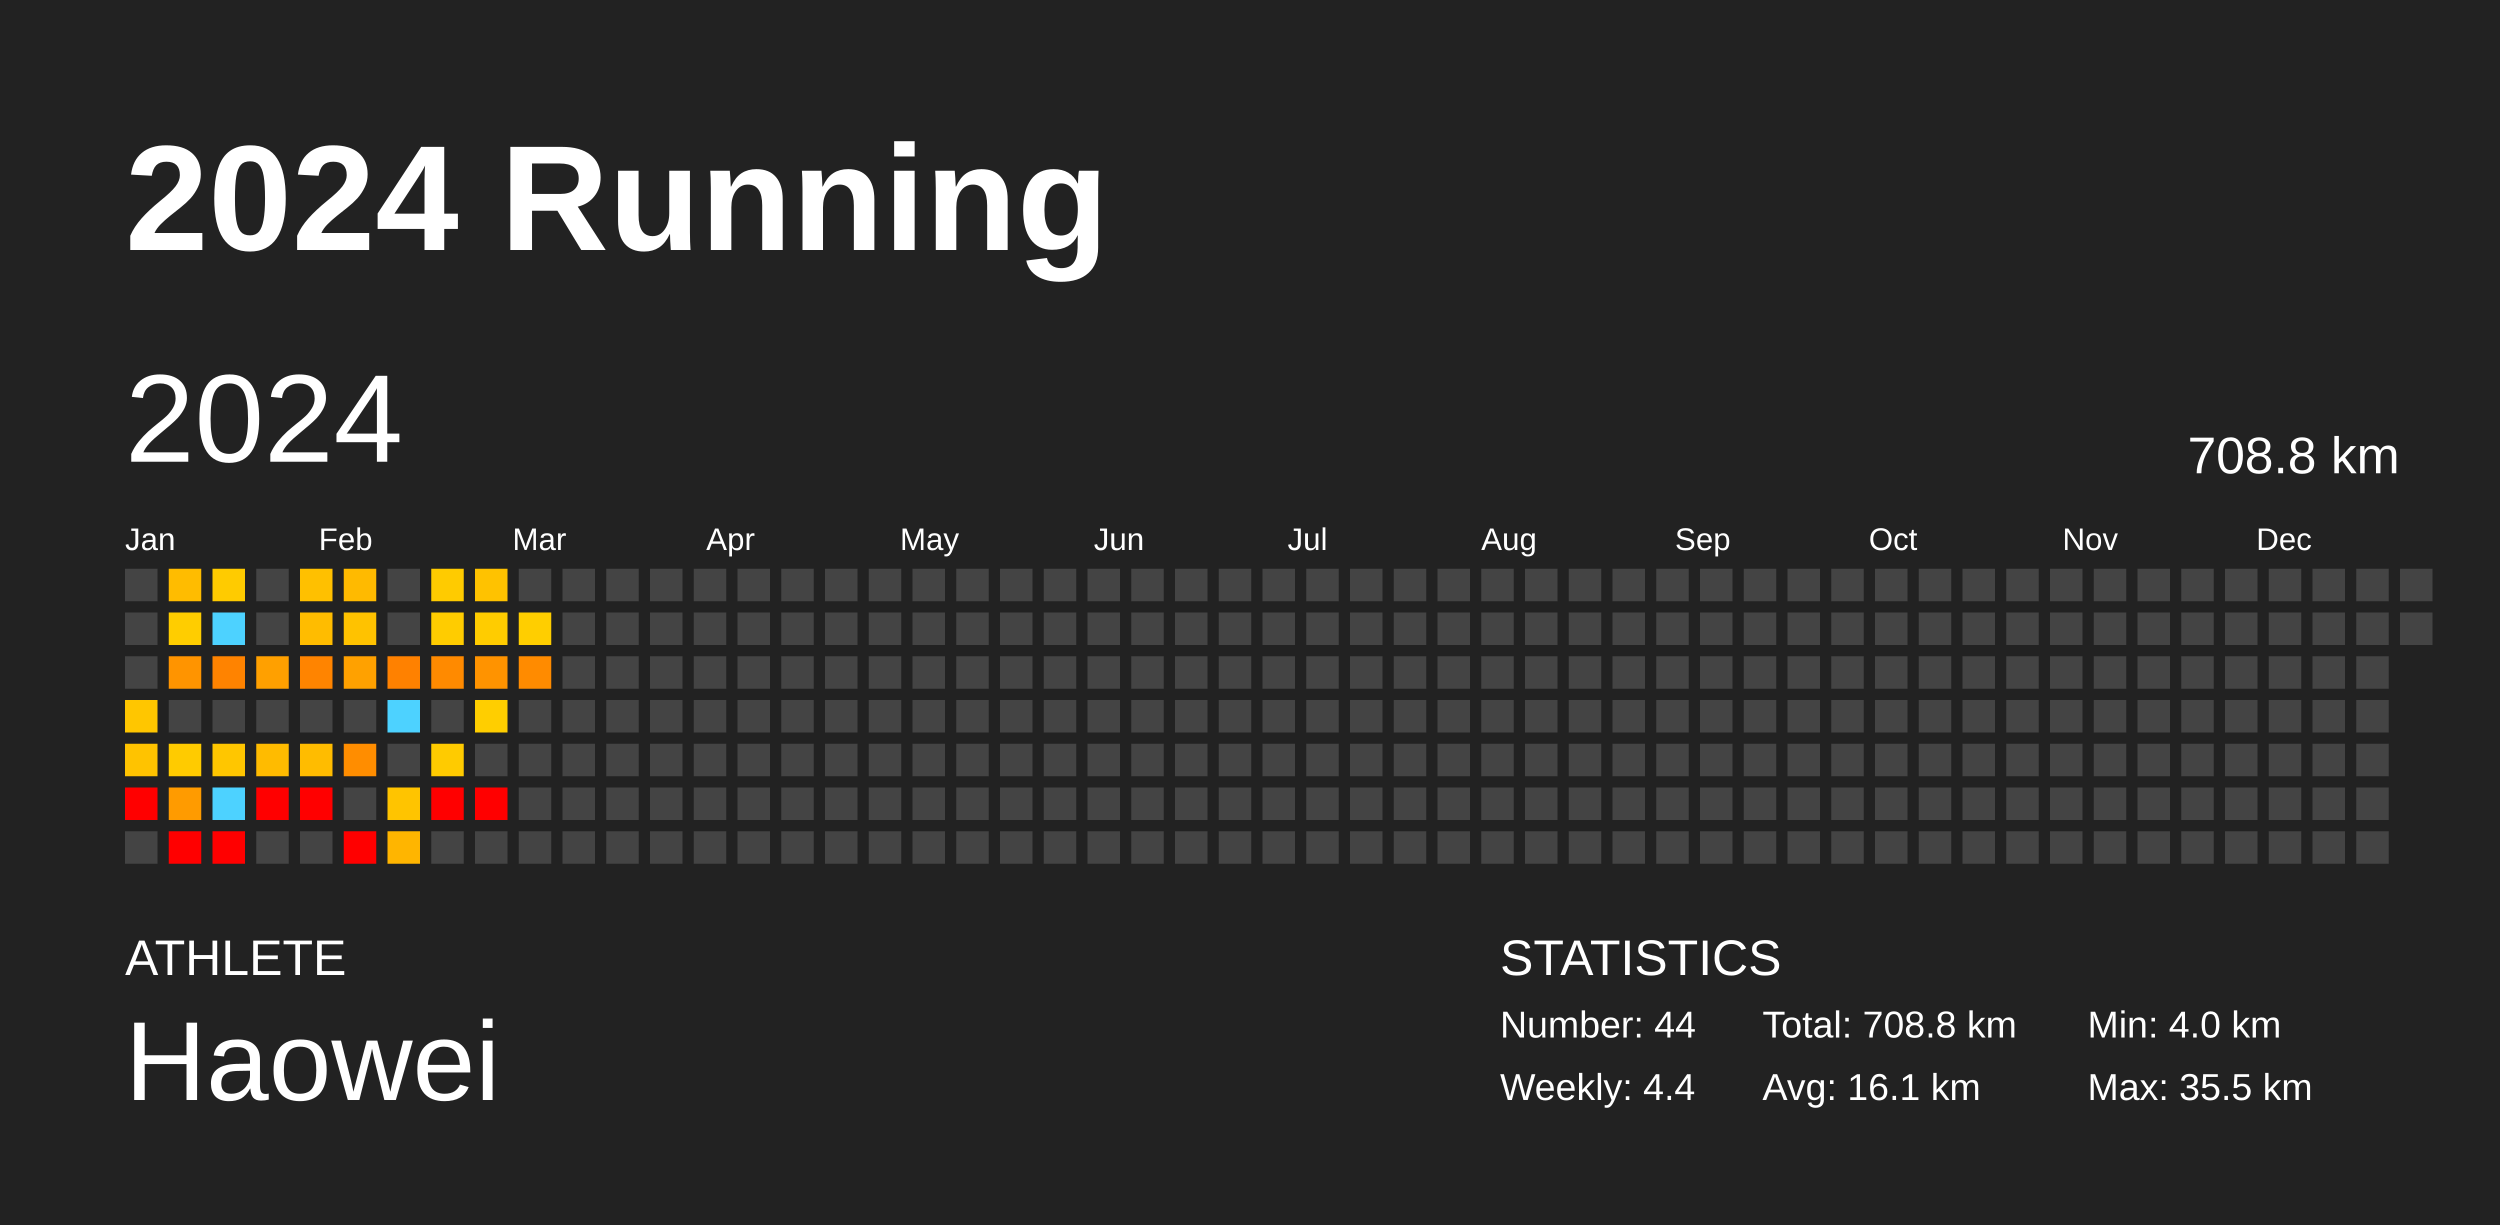
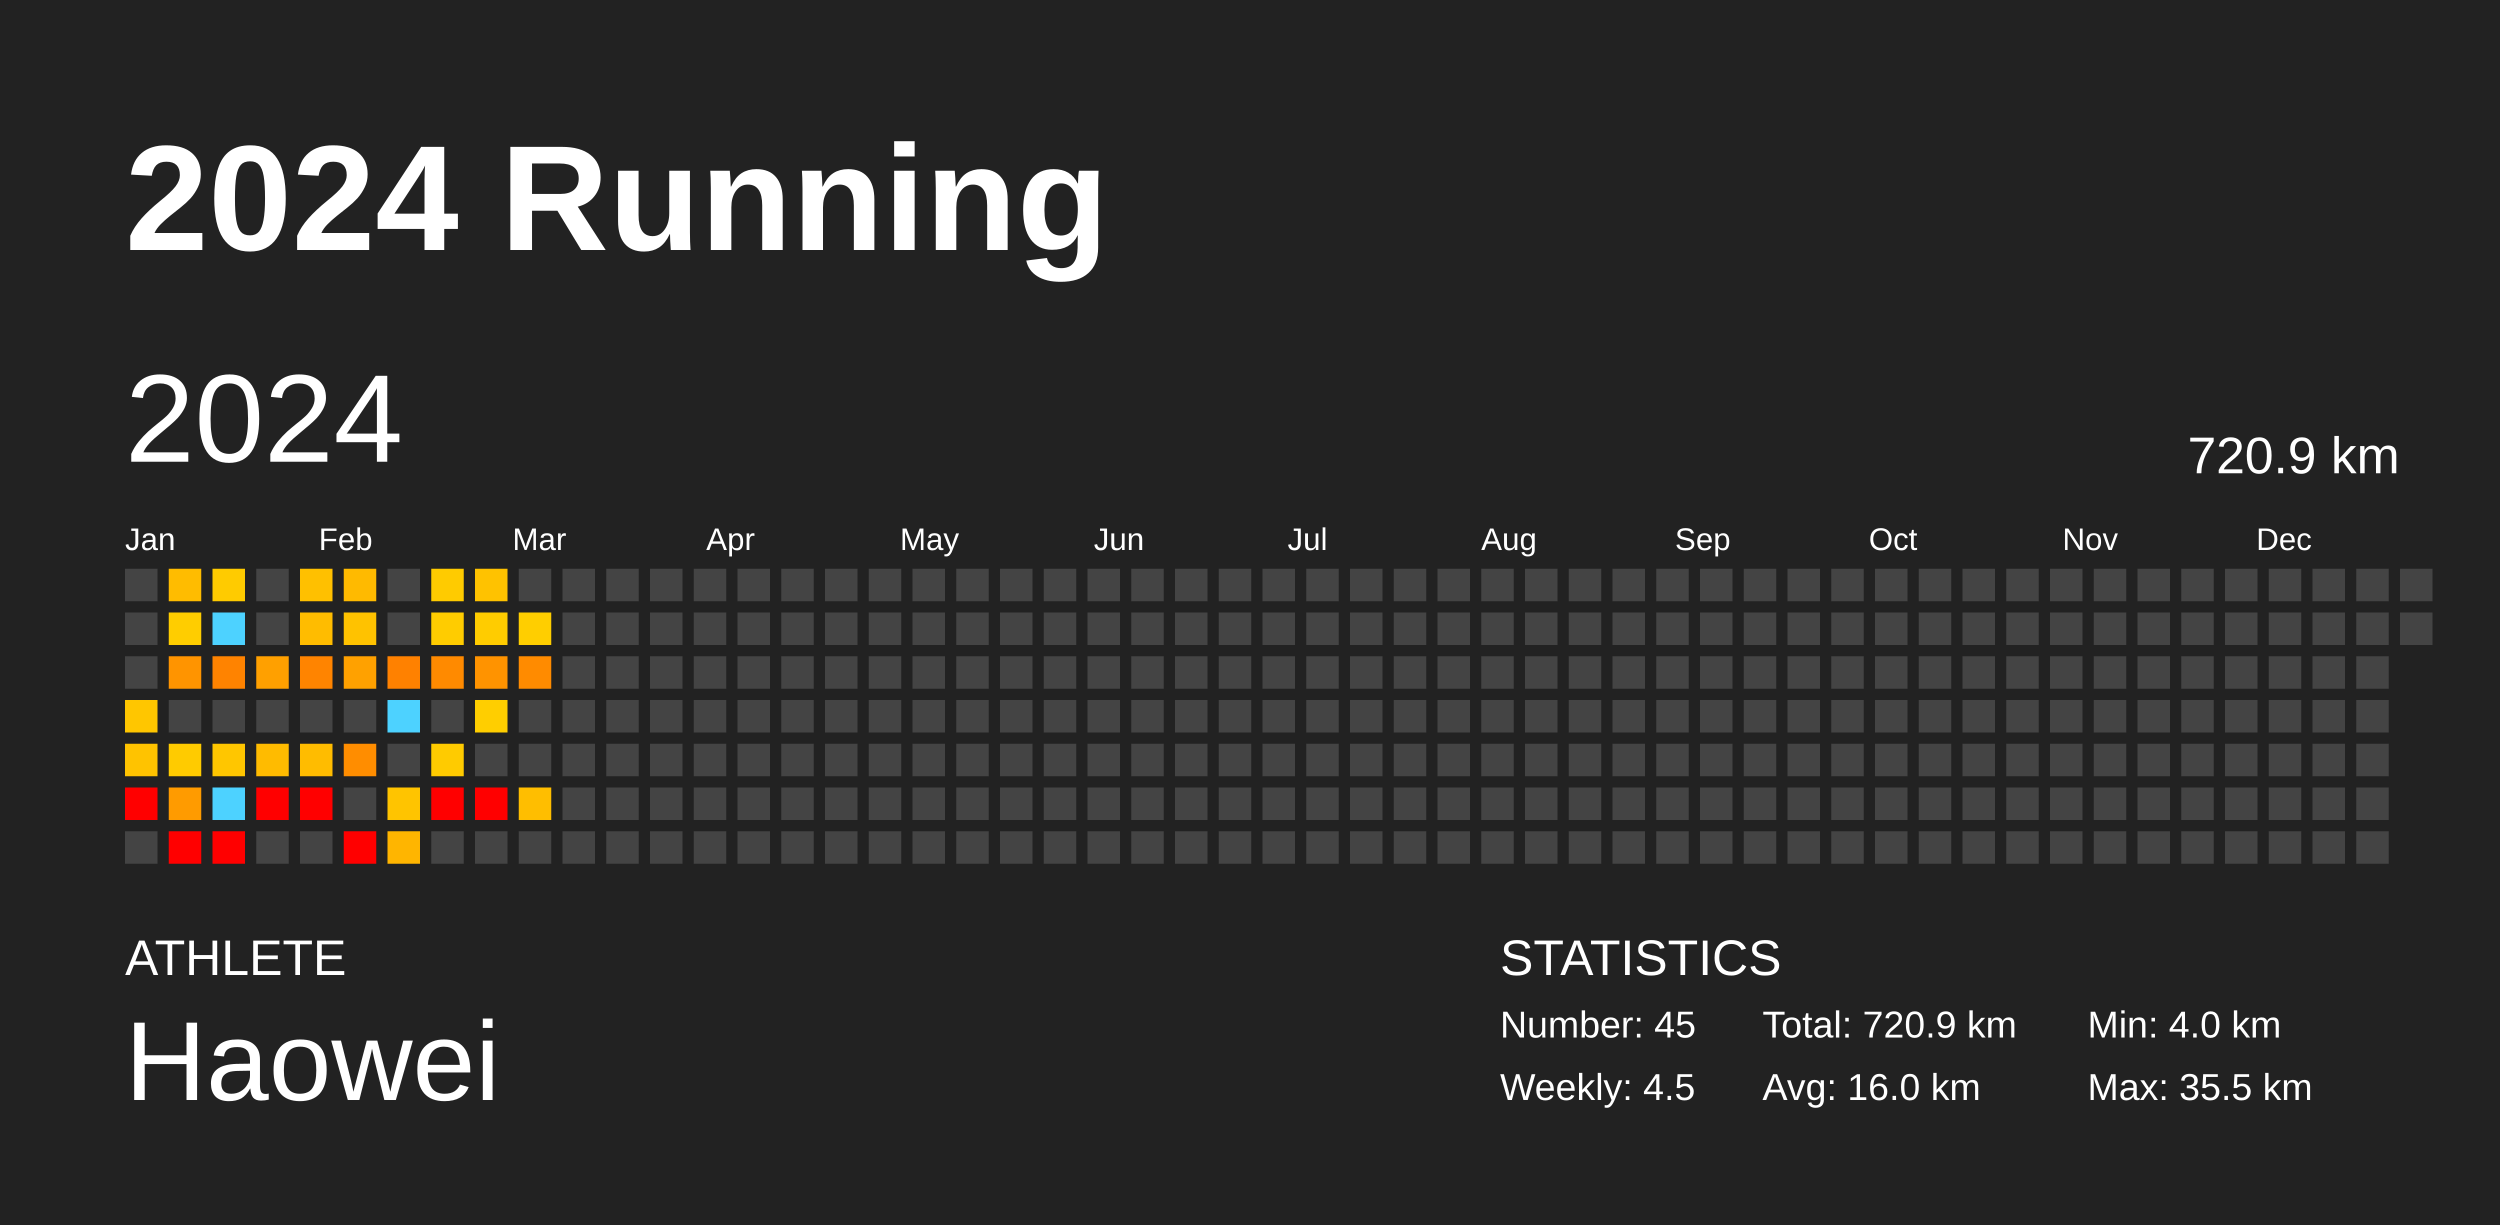
<svg xmlns="http://www.w3.org/2000/svg" baseProfile="full" height="98mm" version="1.1" viewBox="0,0,200,98" width="200mm">
  <defs />
  <rect fill="#222222" height="98" width="200" x="0" y="0" />
  <text fill="#FFFFFF" style="font-size:12px; font-family:Arial; font-weight:bold;" x="10" y="20">2024 Running</text>
  <text fill="#FFFFFF" style="font-size:4px; font-family:Arial" x="10" y="78">ATHLETE</text>
  <text fill="#FFFFFF" style="font-size:9px; font-family:Arial" x="10" y="88">Haowei</text>
  <text fill="#FFFFFF" style="font-size:4px; font-family:Arial" x="120" y="78">STATISTICS</text>
-   <text fill="#FFFFFF" style="font-size:3px; font-family:Arial" x="120" y="83">Number: 44</text>
-   <text fill="#FFFFFF" style="font-size:3px; font-family:Arial" x="120" y="88">Weekly: 4.4</text>
-   <text fill="#FFFFFF" style="font-size:3px; font-family:Arial" x="141" y="83">Total: 708.8 km</text>
-   <text fill="#FFFFFF" style="font-size:3px; font-family:Arial" x="141" y="88">Avg: 16.1 km</text>
+   <text fill="#FFFFFF" style="font-size:3px; font-family:Arial" x="120" y="83">Number: 45</text>
+   <text fill="#FFFFFF" style="font-size:3px; font-family:Arial" x="120" y="88">Weekly: 4.5</text>
+   <text fill="#FFFFFF" style="font-size:3px; font-family:Arial" x="141" y="83">Total: 720.9 km</text>
+   <text fill="#FFFFFF" style="font-size:3px; font-family:Arial" x="141" y="88">Avg: 16.0 km</text>
  <text fill="#FFFFFF" style="font-size:3px; font-family:Arial" x="167" y="83">Min: 4.0 km</text>
  <text fill="#FFFFFF" style="font-size:3px; font-family:Arial" x="167" y="88">Max: 35.5 km</text>
  <text dominant-baseline="hanging" fill="#FFFFFF" style="font-size:10.0px; font-family:Arial;" x="10" y="30">2024</text>
-   <text dominant-baseline="hanging" fill="#FFFFFF" style="font-size:4.125px; font-family:Arial;" x="175" y="35">708.8 km</text>
+   <text dominant-baseline="hanging" fill="#FFFFFF" style="font-size:4.125px; font-family:Arial;" x="175" y="35">720.9 km</text>
  <text fill="#FFFFFF" style="font-size:2.5px; font-family:Arial" x="10.0" y="44">Jan</text>
  <text fill="#FFFFFF" style="font-size:2.5px; font-family:Arial" x="25.5" y="44">Feb</text>
  <text fill="#FFFFFF" style="font-size:2.5px; font-family:Arial" x="41.0" y="44">Mar</text>
  <text fill="#FFFFFF" style="font-size:2.5px; font-family:Arial" x="56.5" y="44">Apr</text>
  <text fill="#FFFFFF" style="font-size:2.5px; font-family:Arial" x="72.0" y="44">May</text>
  <text fill="#FFFFFF" style="font-size:2.5px; font-family:Arial" x="87.5" y="44">Jun</text>
  <text fill="#FFFFFF" style="font-size:2.5px; font-family:Arial" x="103.0" y="44">Jul</text>
  <text fill="#FFFFFF" style="font-size:2.5px; font-family:Arial" x="118.5" y="44">Aug</text>
  <text fill="#FFFFFF" style="font-size:2.5px; font-family:Arial" x="134.0" y="44">Sep</text>
  <text fill="#FFFFFF" style="font-size:2.5px; font-family:Arial" x="149.5" y="44">Oct</text>
  <text fill="#FFFFFF" style="font-size:2.5px; font-family:Arial" x="165.0" y="44">Nov</text>
  <text fill="#FFFFFF" style="font-size:2.5px; font-family:Arial" x="180.5" y="44">Dec</text>
  <rect fill="#444444" height="2.6" width="2.6" x="10.0" y="45.5" />
  <rect fill="#444444" height="2.6" width="2.6" x="10.0" y="49.0" />
  <rect fill="#444444" height="2.6" width="2.6" x="10.0" y="52.5" />
  <rect fill="#ffc600" height="2.6" width="2.6" x="10.0" y="56.0" />
  <rect fill="#ffc300" height="2.6" width="2.6" x="10.0" y="59.5" />
  <rect fill="red" height="2.6" width="2.6" x="10.0" y="63.0" />
  <rect fill="#444444" height="2.6" width="2.6" x="10.0" y="66.5" />
  <rect fill="#ffbc00" height="2.6" width="2.6" x="13.5" y="45.5" />
  <rect fill="#ffcd00" height="2.6" width="2.6" x="13.5" y="49.0" />
  <rect fill="#ff9400" height="2.6" width="2.6" x="13.5" y="52.5" />
  <rect fill="#444444" height="2.6" width="2.6" x="13.5" y="56.0" />
  <rect fill="#ffcb00" height="2.6" width="2.6" x="13.5" y="59.5" />
  <rect fill="#ff9b00" height="2.6" width="2.6" x="13.5" y="63.0" />
  <rect fill="red" height="2.6" width="2.6" x="13.5" y="66.5" />
  <rect fill="#ffcb00" height="2.6" width="2.6" x="17.0" y="45.5" />
  <rect fill="#4dd2ff" height="2.6" width="2.6" x="17.0" y="49.0" />
  <rect fill="#ff8300" height="2.6" width="2.6" x="17.0" y="52.5" />
  <rect fill="#444444" height="2.6" width="2.6" x="17.0" y="56.0" />
  <rect fill="#ffc600" height="2.6" width="2.6" x="17.0" y="59.5" />
  <rect fill="#4dd2ff" height="2.6" width="2.6" x="17.0" y="63.0" />
  <rect fill="red" height="2.6" width="2.6" x="17.0" y="66.5" />
  <rect fill="#444444" height="2.6" width="2.6" x="20.5" y="45.5" />
  <rect fill="#444444" height="2.6" width="2.6" x="20.5" y="49.0" />
  <rect fill="#ffa000" height="2.6" width="2.6" x="20.5" y="52.5" />
  <rect fill="#444444" height="2.6" width="2.6" x="20.5" y="56.0" />
  <rect fill="#ffbb00" height="2.6" width="2.6" x="20.5" y="59.5" />
  <rect fill="red" height="2.6" width="2.6" x="20.5" y="63.0" />
  <rect fill="#444444" height="2.6" width="2.6" x="20.5" y="66.5" />
  <rect fill="#ffc000" height="2.6" width="2.6" x="24.0" y="45.5" />
  <rect fill="#ffbc00" height="2.6" width="2.6" x="24.0" y="49.0" />
  <rect fill="#ff8400" height="2.6" width="2.6" x="24.0" y="52.5" />
  <rect fill="#444444" height="2.6" width="2.6" x="24.0" y="56.0" />
  <rect fill="#ffbc00" height="2.6" width="2.6" x="24.0" y="59.5" />
  <rect fill="red" height="2.6" width="2.6" x="24.0" y="63.0" />
  <rect fill="#444444" height="2.6" width="2.6" x="24.0" y="66.5" />
  <rect fill="#ffba00" height="2.6" width="2.6" x="27.5" y="45.5" />
  <rect fill="#ffc200" height="2.6" width="2.6" x="27.5" y="49.0" />
  <rect fill="#ffa100" height="2.6" width="2.6" x="27.5" y="52.5" />
  <rect fill="#444444" height="2.6" width="2.6" x="27.5" y="56.0" />
  <rect fill="#ff8d00" height="2.6" width="2.6" x="27.5" y="59.5" />
  <rect fill="#444444" height="2.6" width="2.6" x="27.5" y="63.0" />
  <rect fill="red" height="2.6" width="2.6" x="27.5" y="66.5" />
  <rect fill="#444444" height="2.6" width="2.6" x="31.0" y="45.5" />
  <rect fill="#444444" height="2.6" width="2.6" x="31.0" y="49.0" />
  <rect fill="#ff8100" height="2.6" width="2.6" x="31.0" y="52.5" />
  <rect fill="#4dd2ff" height="2.6" width="2.6" x="31.0" y="56.0" />
  <rect fill="#444444" height="2.6" width="2.6" x="31.0" y="59.5" />
  <rect fill="#ffc400" height="2.6" width="2.6" x="31.0" y="63.0" />
  <rect fill="#ffb500" height="2.6" width="2.6" x="31.0" y="66.5" />
  <rect fill="#ffcb00" height="2.6" width="2.6" x="34.5" y="45.5" />
  <rect fill="#ffcc00" height="2.6" width="2.6" x="34.5" y="49.0" />
  <rect fill="#ff8a00" height="2.6" width="2.6" x="34.5" y="52.5" />
  <rect fill="#444444" height="2.6" width="2.6" x="34.5" y="56.0" />
  <rect fill="#ffcb00" height="2.6" width="2.6" x="34.5" y="59.5" />
  <rect fill="red" height="2.6" width="2.6" x="34.5" y="63.0" />
  <rect fill="#444444" height="2.6" width="2.6" x="34.5" y="66.5" />
  <rect fill="#ffc200" height="2.6" width="2.6" x="38.0" y="45.5" />
  <rect fill="#ffcc00" height="2.6" width="2.6" x="38.0" y="49.0" />
  <rect fill="#ff9300" height="2.6" width="2.6" x="38.0" y="52.5" />
  <rect fill="#ffce00" height="2.6" width="2.6" x="38.0" y="56.0" />
  <rect fill="#444444" height="2.6" width="2.6" x="38.0" y="59.5" />
  <rect fill="red" height="2.6" width="2.6" x="38.0" y="63.0" />
  <rect fill="#444444" height="2.6" width="2.6" x="38.0" y="66.5" />
  <rect fill="#444444" height="2.6" width="2.6" x="41.5" y="45.5" />
  <rect fill="#ffce00" height="2.6" width="2.6" x="41.5" y="49.0" />
  <rect fill="#ff8b00" height="2.6" width="2.6" x="41.5" y="52.5" />
  <rect fill="#444444" height="2.6" width="2.6" x="41.5" y="56.0" />
  <rect fill="#444444" height="2.6" width="2.6" x="41.5" y="59.5" />
-   <rect fill="#444444" height="2.6" width="2.6" x="41.5" y="63.0" />
+   <rect fill="#ffbe00" height="2.6" width="2.6" x="41.5" y="63.0" />
  <rect fill="#444444" height="2.6" width="2.6" x="41.5" y="66.5" />
  <rect fill="#444444" height="2.6" width="2.6" x="45.0" y="45.5" />
  <rect fill="#444444" height="2.6" width="2.6" x="45.0" y="49.0" />
  <rect fill="#444444" height="2.6" width="2.6" x="45.0" y="52.5" />
  <rect fill="#444444" height="2.6" width="2.6" x="45.0" y="56.0" />
  <rect fill="#444444" height="2.6" width="2.6" x="45.0" y="59.5" />
  <rect fill="#444444" height="2.6" width="2.6" x="45.0" y="63.0" />
  <rect fill="#444444" height="2.6" width="2.6" x="45.0" y="66.5" />
  <rect fill="#444444" height="2.6" width="2.6" x="48.5" y="45.5" />
  <rect fill="#444444" height="2.6" width="2.6" x="48.5" y="49.0" />
  <rect fill="#444444" height="2.6" width="2.6" x="48.5" y="52.5" />
  <rect fill="#444444" height="2.6" width="2.6" x="48.5" y="56.0" />
  <rect fill="#444444" height="2.6" width="2.6" x="48.5" y="59.5" />
  <rect fill="#444444" height="2.6" width="2.6" x="48.5" y="63.0" />
  <rect fill="#444444" height="2.6" width="2.6" x="48.5" y="66.5" />
  <rect fill="#444444" height="2.6" width="2.6" x="52.0" y="45.5" />
  <rect fill="#444444" height="2.6" width="2.6" x="52.0" y="49.0" />
  <rect fill="#444444" height="2.6" width="2.6" x="52.0" y="52.5" />
  <rect fill="#444444" height="2.6" width="2.6" x="52.0" y="56.0" />
  <rect fill="#444444" height="2.6" width="2.6" x="52.0" y="59.5" />
  <rect fill="#444444" height="2.6" width="2.6" x="52.0" y="63.0" />
  <rect fill="#444444" height="2.6" width="2.6" x="52.0" y="66.5" />
  <rect fill="#444444" height="2.6" width="2.6" x="55.5" y="45.5" />
  <rect fill="#444444" height="2.6" width="2.6" x="55.5" y="49.0" />
  <rect fill="#444444" height="2.6" width="2.6" x="55.5" y="52.5" />
  <rect fill="#444444" height="2.6" width="2.6" x="55.5" y="56.0" />
  <rect fill="#444444" height="2.6" width="2.6" x="55.5" y="59.5" />
  <rect fill="#444444" height="2.6" width="2.6" x="55.5" y="63.0" />
  <rect fill="#444444" height="2.6" width="2.6" x="55.5" y="66.5" />
  <rect fill="#444444" height="2.6" width="2.6" x="59.0" y="45.5" />
  <rect fill="#444444" height="2.6" width="2.6" x="59.0" y="49.0" />
  <rect fill="#444444" height="2.6" width="2.6" x="59.0" y="52.5" />
  <rect fill="#444444" height="2.6" width="2.6" x="59.0" y="56.0" />
  <rect fill="#444444" height="2.6" width="2.6" x="59.0" y="59.5" />
  <rect fill="#444444" height="2.6" width="2.6" x="59.0" y="63.0" />
  <rect fill="#444444" height="2.6" width="2.6" x="59.0" y="66.5" />
  <rect fill="#444444" height="2.6" width="2.6" x="62.5" y="45.5" />
  <rect fill="#444444" height="2.6" width="2.6" x="62.5" y="49.0" />
  <rect fill="#444444" height="2.6" width="2.6" x="62.5" y="52.5" />
  <rect fill="#444444" height="2.6" width="2.6" x="62.5" y="56.0" />
  <rect fill="#444444" height="2.6" width="2.6" x="62.5" y="59.5" />
  <rect fill="#444444" height="2.6" width="2.6" x="62.5" y="63.0" />
  <rect fill="#444444" height="2.6" width="2.6" x="62.5" y="66.5" />
  <rect fill="#444444" height="2.6" width="2.6" x="66.0" y="45.5" />
  <rect fill="#444444" height="2.6" width="2.6" x="66.0" y="49.0" />
  <rect fill="#444444" height="2.6" width="2.6" x="66.0" y="52.5" />
  <rect fill="#444444" height="2.6" width="2.6" x="66.0" y="56.0" />
  <rect fill="#444444" height="2.6" width="2.6" x="66.0" y="59.5" />
  <rect fill="#444444" height="2.6" width="2.6" x="66.0" y="63.0" />
  <rect fill="#444444" height="2.6" width="2.6" x="66.0" y="66.5" />
  <rect fill="#444444" height="2.6" width="2.6" x="69.5" y="45.5" />
  <rect fill="#444444" height="2.6" width="2.6" x="69.5" y="49.0" />
  <rect fill="#444444" height="2.6" width="2.6" x="69.5" y="52.5" />
  <rect fill="#444444" height="2.6" width="2.6" x="69.5" y="56.0" />
  <rect fill="#444444" height="2.6" width="2.6" x="69.5" y="59.5" />
  <rect fill="#444444" height="2.6" width="2.6" x="69.5" y="63.0" />
  <rect fill="#444444" height="2.6" width="2.6" x="69.5" y="66.5" />
  <rect fill="#444444" height="2.6" width="2.6" x="73.0" y="45.5" />
  <rect fill="#444444" height="2.6" width="2.6" x="73.0" y="49.0" />
  <rect fill="#444444" height="2.6" width="2.6" x="73.0" y="52.5" />
  <rect fill="#444444" height="2.6" width="2.6" x="73.0" y="56.0" />
  <rect fill="#444444" height="2.6" width="2.6" x="73.0" y="59.5" />
  <rect fill="#444444" height="2.6" width="2.6" x="73.0" y="63.0" />
  <rect fill="#444444" height="2.6" width="2.6" x="73.0" y="66.5" />
  <rect fill="#444444" height="2.6" width="2.6" x="76.5" y="45.5" />
  <rect fill="#444444" height="2.6" width="2.6" x="76.5" y="49.0" />
  <rect fill="#444444" height="2.6" width="2.6" x="76.5" y="52.5" />
  <rect fill="#444444" height="2.6" width="2.6" x="76.5" y="56.0" />
  <rect fill="#444444" height="2.6" width="2.6" x="76.5" y="59.5" />
  <rect fill="#444444" height="2.6" width="2.6" x="76.5" y="63.0" />
  <rect fill="#444444" height="2.6" width="2.6" x="76.5" y="66.5" />
  <rect fill="#444444" height="2.6" width="2.6" x="80.0" y="45.5" />
  <rect fill="#444444" height="2.6" width="2.6" x="80.0" y="49.0" />
  <rect fill="#444444" height="2.6" width="2.6" x="80.0" y="52.5" />
  <rect fill="#444444" height="2.6" width="2.6" x="80.0" y="56.0" />
  <rect fill="#444444" height="2.6" width="2.6" x="80.0" y="59.5" />
  <rect fill="#444444" height="2.6" width="2.6" x="80.0" y="63.0" />
  <rect fill="#444444" height="2.6" width="2.6" x="80.0" y="66.5" />
  <rect fill="#444444" height="2.6" width="2.6" x="83.5" y="45.5" />
  <rect fill="#444444" height="2.6" width="2.6" x="83.5" y="49.0" />
  <rect fill="#444444" height="2.6" width="2.6" x="83.5" y="52.5" />
  <rect fill="#444444" height="2.6" width="2.6" x="83.5" y="56.0" />
  <rect fill="#444444" height="2.6" width="2.6" x="83.5" y="59.5" />
  <rect fill="#444444" height="2.6" width="2.6" x="83.5" y="63.0" />
  <rect fill="#444444" height="2.6" width="2.6" x="83.5" y="66.5" />
  <rect fill="#444444" height="2.6" width="2.6" x="87.0" y="45.5" />
  <rect fill="#444444" height="2.6" width="2.6" x="87.0" y="49.0" />
  <rect fill="#444444" height="2.6" width="2.6" x="87.0" y="52.5" />
  <rect fill="#444444" height="2.6" width="2.6" x="87.0" y="56.0" />
  <rect fill="#444444" height="2.6" width="2.6" x="87.0" y="59.5" />
  <rect fill="#444444" height="2.6" width="2.6" x="87.0" y="63.0" />
  <rect fill="#444444" height="2.6" width="2.6" x="87.0" y="66.5" />
  <rect fill="#444444" height="2.6" width="2.6" x="90.5" y="45.5" />
  <rect fill="#444444" height="2.6" width="2.6" x="90.5" y="49.0" />
  <rect fill="#444444" height="2.6" width="2.6" x="90.5" y="52.5" />
  <rect fill="#444444" height="2.6" width="2.6" x="90.5" y="56.0" />
  <rect fill="#444444" height="2.6" width="2.6" x="90.5" y="59.5" />
  <rect fill="#444444" height="2.6" width="2.6" x="90.5" y="63.0" />
  <rect fill="#444444" height="2.6" width="2.6" x="90.5" y="66.5" />
  <rect fill="#444444" height="2.6" width="2.6" x="94.0" y="45.5" />
  <rect fill="#444444" height="2.6" width="2.6" x="94.0" y="49.0" />
  <rect fill="#444444" height="2.6" width="2.6" x="94.0" y="52.5" />
  <rect fill="#444444" height="2.6" width="2.6" x="94.0" y="56.0" />
  <rect fill="#444444" height="2.6" width="2.6" x="94.0" y="59.5" />
  <rect fill="#444444" height="2.6" width="2.6" x="94.0" y="63.0" />
  <rect fill="#444444" height="2.6" width="2.6" x="94.0" y="66.5" />
  <rect fill="#444444" height="2.6" width="2.6" x="97.5" y="45.5" />
  <rect fill="#444444" height="2.6" width="2.6" x="97.5" y="49.0" />
  <rect fill="#444444" height="2.6" width="2.6" x="97.5" y="52.5" />
  <rect fill="#444444" height="2.6" width="2.6" x="97.5" y="56.0" />
  <rect fill="#444444" height="2.6" width="2.6" x="97.5" y="59.5" />
  <rect fill="#444444" height="2.6" width="2.6" x="97.5" y="63.0" />
  <rect fill="#444444" height="2.6" width="2.6" x="97.5" y="66.5" />
  <rect fill="#444444" height="2.6" width="2.6" x="101.0" y="45.5" />
  <rect fill="#444444" height="2.6" width="2.6" x="101.0" y="49.0" />
  <rect fill="#444444" height="2.6" width="2.6" x="101.0" y="52.5" />
  <rect fill="#444444" height="2.6" width="2.6" x="101.0" y="56.0" />
  <rect fill="#444444" height="2.6" width="2.6" x="101.0" y="59.5" />
  <rect fill="#444444" height="2.6" width="2.6" x="101.0" y="63.0" />
  <rect fill="#444444" height="2.6" width="2.6" x="101.0" y="66.5" />
  <rect fill="#444444" height="2.6" width="2.6" x="104.5" y="45.5" />
  <rect fill="#444444" height="2.6" width="2.6" x="104.5" y="49.0" />
  <rect fill="#444444" height="2.6" width="2.6" x="104.5" y="52.5" />
  <rect fill="#444444" height="2.6" width="2.6" x="104.5" y="56.0" />
  <rect fill="#444444" height="2.6" width="2.6" x="104.5" y="59.5" />
  <rect fill="#444444" height="2.6" width="2.6" x="104.5" y="63.0" />
  <rect fill="#444444" height="2.6" width="2.6" x="104.5" y="66.5" />
  <rect fill="#444444" height="2.6" width="2.6" x="108.0" y="45.5" />
  <rect fill="#444444" height="2.6" width="2.6" x="108.0" y="49.0" />
  <rect fill="#444444" height="2.6" width="2.6" x="108.0" y="52.5" />
  <rect fill="#444444" height="2.6" width="2.6" x="108.0" y="56.0" />
  <rect fill="#444444" height="2.6" width="2.6" x="108.0" y="59.5" />
  <rect fill="#444444" height="2.6" width="2.6" x="108.0" y="63.0" />
  <rect fill="#444444" height="2.6" width="2.6" x="108.0" y="66.5" />
  <rect fill="#444444" height="2.6" width="2.6" x="111.5" y="45.5" />
  <rect fill="#444444" height="2.6" width="2.6" x="111.5" y="49.0" />
  <rect fill="#444444" height="2.6" width="2.6" x="111.5" y="52.5" />
  <rect fill="#444444" height="2.6" width="2.6" x="111.5" y="56.0" />
  <rect fill="#444444" height="2.6" width="2.6" x="111.5" y="59.5" />
  <rect fill="#444444" height="2.6" width="2.6" x="111.5" y="63.0" />
  <rect fill="#444444" height="2.6" width="2.6" x="111.5" y="66.5" />
  <rect fill="#444444" height="2.6" width="2.6" x="115.0" y="45.5" />
  <rect fill="#444444" height="2.6" width="2.6" x="115.0" y="49.0" />
  <rect fill="#444444" height="2.6" width="2.6" x="115.0" y="52.5" />
  <rect fill="#444444" height="2.6" width="2.6" x="115.0" y="56.0" />
  <rect fill="#444444" height="2.6" width="2.6" x="115.0" y="59.5" />
  <rect fill="#444444" height="2.6" width="2.6" x="115.0" y="63.0" />
  <rect fill="#444444" height="2.6" width="2.6" x="115.0" y="66.5" />
  <rect fill="#444444" height="2.6" width="2.6" x="118.5" y="45.5" />
  <rect fill="#444444" height="2.6" width="2.6" x="118.5" y="49.0" />
  <rect fill="#444444" height="2.6" width="2.6" x="118.5" y="52.5" />
  <rect fill="#444444" height="2.6" width="2.6" x="118.5" y="56.0" />
  <rect fill="#444444" height="2.6" width="2.6" x="118.5" y="59.5" />
  <rect fill="#444444" height="2.6" width="2.6" x="118.5" y="63.0" />
  <rect fill="#444444" height="2.6" width="2.6" x="118.5" y="66.5" />
  <rect fill="#444444" height="2.6" width="2.6" x="122.0" y="45.5" />
  <rect fill="#444444" height="2.6" width="2.6" x="122.0" y="49.0" />
  <rect fill="#444444" height="2.6" width="2.6" x="122.0" y="52.5" />
  <rect fill="#444444" height="2.6" width="2.6" x="122.0" y="56.0" />
  <rect fill="#444444" height="2.6" width="2.6" x="122.0" y="59.5" />
  <rect fill="#444444" height="2.6" width="2.6" x="122.0" y="63.0" />
  <rect fill="#444444" height="2.6" width="2.6" x="122.0" y="66.5" />
  <rect fill="#444444" height="2.6" width="2.6" x="125.5" y="45.5" />
  <rect fill="#444444" height="2.6" width="2.6" x="125.5" y="49.0" />
  <rect fill="#444444" height="2.6" width="2.6" x="125.5" y="52.5" />
  <rect fill="#444444" height="2.6" width="2.6" x="125.5" y="56.0" />
  <rect fill="#444444" height="2.6" width="2.6" x="125.5" y="59.5" />
  <rect fill="#444444" height="2.6" width="2.6" x="125.5" y="63.0" />
  <rect fill="#444444" height="2.6" width="2.6" x="125.5" y="66.5" />
  <rect fill="#444444" height="2.6" width="2.6" x="129.0" y="45.5" />
  <rect fill="#444444" height="2.6" width="2.6" x="129.0" y="49.0" />
  <rect fill="#444444" height="2.6" width="2.6" x="129.0" y="52.5" />
  <rect fill="#444444" height="2.6" width="2.6" x="129.0" y="56.0" />
  <rect fill="#444444" height="2.6" width="2.6" x="129.0" y="59.5" />
  <rect fill="#444444" height="2.6" width="2.6" x="129.0" y="63.0" />
  <rect fill="#444444" height="2.6" width="2.6" x="129.0" y="66.5" />
  <rect fill="#444444" height="2.6" width="2.6" x="132.5" y="45.5" />
  <rect fill="#444444" height="2.6" width="2.6" x="132.5" y="49.0" />
  <rect fill="#444444" height="2.6" width="2.6" x="132.5" y="52.5" />
  <rect fill="#444444" height="2.6" width="2.6" x="132.5" y="56.0" />
  <rect fill="#444444" height="2.6" width="2.6" x="132.5" y="59.5" />
  <rect fill="#444444" height="2.6" width="2.6" x="132.5" y="63.0" />
  <rect fill="#444444" height="2.6" width="2.6" x="132.5" y="66.5" />
  <rect fill="#444444" height="2.6" width="2.6" x="136.0" y="45.5" />
  <rect fill="#444444" height="2.6" width="2.6" x="136.0" y="49.0" />
  <rect fill="#444444" height="2.6" width="2.6" x="136.0" y="52.5" />
  <rect fill="#444444" height="2.6" width="2.6" x="136.0" y="56.0" />
  <rect fill="#444444" height="2.6" width="2.6" x="136.0" y="59.5" />
  <rect fill="#444444" height="2.6" width="2.6" x="136.0" y="63.0" />
  <rect fill="#444444" height="2.6" width="2.6" x="136.0" y="66.5" />
  <rect fill="#444444" height="2.6" width="2.6" x="139.5" y="45.5" />
  <rect fill="#444444" height="2.6" width="2.6" x="139.5" y="49.0" />
  <rect fill="#444444" height="2.6" width="2.6" x="139.5" y="52.5" />
  <rect fill="#444444" height="2.6" width="2.6" x="139.5" y="56.0" />
  <rect fill="#444444" height="2.6" width="2.6" x="139.5" y="59.5" />
  <rect fill="#444444" height="2.6" width="2.6" x="139.5" y="63.0" />
  <rect fill="#444444" height="2.6" width="2.6" x="139.5" y="66.5" />
  <rect fill="#444444" height="2.6" width="2.6" x="143.0" y="45.5" />
  <rect fill="#444444" height="2.6" width="2.6" x="143.0" y="49.0" />
  <rect fill="#444444" height="2.6" width="2.6" x="143.0" y="52.5" />
  <rect fill="#444444" height="2.6" width="2.6" x="143.0" y="56.0" />
  <rect fill="#444444" height="2.6" width="2.6" x="143.0" y="59.5" />
  <rect fill="#444444" height="2.6" width="2.6" x="143.0" y="63.0" />
  <rect fill="#444444" height="2.6" width="2.6" x="143.0" y="66.5" />
  <rect fill="#444444" height="2.6" width="2.6" x="146.5" y="45.5" />
  <rect fill="#444444" height="2.6" width="2.6" x="146.5" y="49.0" />
  <rect fill="#444444" height="2.6" width="2.6" x="146.5" y="52.5" />
  <rect fill="#444444" height="2.6" width="2.6" x="146.5" y="56.0" />
  <rect fill="#444444" height="2.6" width="2.6" x="146.5" y="59.5" />
  <rect fill="#444444" height="2.6" width="2.6" x="146.5" y="63.0" />
  <rect fill="#444444" height="2.6" width="2.6" x="146.5" y="66.5" />
  <rect fill="#444444" height="2.6" width="2.6" x="150.0" y="45.5" />
  <rect fill="#444444" height="2.6" width="2.6" x="150.0" y="49.0" />
  <rect fill="#444444" height="2.6" width="2.6" x="150.0" y="52.5" />
  <rect fill="#444444" height="2.6" width="2.6" x="150.0" y="56.0" />
  <rect fill="#444444" height="2.6" width="2.6" x="150.0" y="59.5" />
  <rect fill="#444444" height="2.6" width="2.6" x="150.0" y="63.0" />
  <rect fill="#444444" height="2.6" width="2.6" x="150.0" y="66.5" />
  <rect fill="#444444" height="2.6" width="2.6" x="153.5" y="45.5" />
  <rect fill="#444444" height="2.6" width="2.6" x="153.5" y="49.0" />
  <rect fill="#444444" height="2.6" width="2.6" x="153.5" y="52.5" />
  <rect fill="#444444" height="2.6" width="2.6" x="153.5" y="56.0" />
  <rect fill="#444444" height="2.6" width="2.6" x="153.5" y="59.5" />
  <rect fill="#444444" height="2.6" width="2.6" x="153.5" y="63.0" />
  <rect fill="#444444" height="2.6" width="2.6" x="153.5" y="66.5" />
  <rect fill="#444444" height="2.6" width="2.6" x="157.0" y="45.5" />
  <rect fill="#444444" height="2.6" width="2.6" x="157.0" y="49.0" />
  <rect fill="#444444" height="2.6" width="2.6" x="157.0" y="52.5" />
  <rect fill="#444444" height="2.6" width="2.6" x="157.0" y="56.0" />
  <rect fill="#444444" height="2.6" width="2.6" x="157.0" y="59.5" />
  <rect fill="#444444" height="2.6" width="2.6" x="157.0" y="63.0" />
  <rect fill="#444444" height="2.6" width="2.6" x="157.0" y="66.5" />
  <rect fill="#444444" height="2.6" width="2.6" x="160.5" y="45.5" />
  <rect fill="#444444" height="2.6" width="2.6" x="160.5" y="49.0" />
  <rect fill="#444444" height="2.6" width="2.6" x="160.5" y="52.5" />
  <rect fill="#444444" height="2.6" width="2.6" x="160.5" y="56.0" />
  <rect fill="#444444" height="2.6" width="2.6" x="160.5" y="59.5" />
  <rect fill="#444444" height="2.6" width="2.6" x="160.5" y="63.0" />
  <rect fill="#444444" height="2.6" width="2.6" x="160.5" y="66.5" />
  <rect fill="#444444" height="2.6" width="2.6" x="164.0" y="45.5" />
  <rect fill="#444444" height="2.6" width="2.6" x="164.0" y="49.0" />
  <rect fill="#444444" height="2.6" width="2.6" x="164.0" y="52.5" />
  <rect fill="#444444" height="2.6" width="2.6" x="164.0" y="56.0" />
  <rect fill="#444444" height="2.6" width="2.6" x="164.0" y="59.5" />
  <rect fill="#444444" height="2.6" width="2.6" x="164.0" y="63.0" />
  <rect fill="#444444" height="2.6" width="2.6" x="164.0" y="66.5" />
  <rect fill="#444444" height="2.6" width="2.6" x="167.5" y="45.5" />
  <rect fill="#444444" height="2.6" width="2.6" x="167.5" y="49.0" />
  <rect fill="#444444" height="2.6" width="2.6" x="167.5" y="52.5" />
  <rect fill="#444444" height="2.6" width="2.6" x="167.5" y="56.0" />
  <rect fill="#444444" height="2.6" width="2.6" x="167.5" y="59.5" />
  <rect fill="#444444" height="2.6" width="2.6" x="167.5" y="63.0" />
  <rect fill="#444444" height="2.6" width="2.6" x="167.5" y="66.5" />
  <rect fill="#444444" height="2.6" width="2.6" x="171.0" y="45.5" />
  <rect fill="#444444" height="2.6" width="2.6" x="171.0" y="49.0" />
  <rect fill="#444444" height="2.6" width="2.6" x="171.0" y="52.5" />
  <rect fill="#444444" height="2.6" width="2.6" x="171.0" y="56.0" />
  <rect fill="#444444" height="2.6" width="2.6" x="171.0" y="59.5" />
  <rect fill="#444444" height="2.6" width="2.6" x="171.0" y="63.0" />
  <rect fill="#444444" height="2.6" width="2.6" x="171.0" y="66.5" />
  <rect fill="#444444" height="2.6" width="2.6" x="174.5" y="45.5" />
  <rect fill="#444444" height="2.6" width="2.6" x="174.5" y="49.0" />
  <rect fill="#444444" height="2.6" width="2.6" x="174.5" y="52.5" />
  <rect fill="#444444" height="2.6" width="2.6" x="174.5" y="56.0" />
  <rect fill="#444444" height="2.6" width="2.6" x="174.5" y="59.5" />
  <rect fill="#444444" height="2.6" width="2.6" x="174.5" y="63.0" />
  <rect fill="#444444" height="2.6" width="2.6" x="174.5" y="66.5" />
  <rect fill="#444444" height="2.6" width="2.6" x="178.0" y="45.5" />
  <rect fill="#444444" height="2.6" width="2.6" x="178.0" y="49.0" />
  <rect fill="#444444" height="2.6" width="2.6" x="178.0" y="52.5" />
  <rect fill="#444444" height="2.6" width="2.6" x="178.0" y="56.0" />
  <rect fill="#444444" height="2.6" width="2.6" x="178.0" y="59.5" />
  <rect fill="#444444" height="2.6" width="2.6" x="178.0" y="63.0" />
  <rect fill="#444444" height="2.6" width="2.6" x="178.0" y="66.5" />
  <rect fill="#444444" height="2.6" width="2.6" x="181.5" y="45.5" />
  <rect fill="#444444" height="2.6" width="2.6" x="181.5" y="49.0" />
  <rect fill="#444444" height="2.6" width="2.6" x="181.5" y="52.5" />
  <rect fill="#444444" height="2.6" width="2.6" x="181.5" y="56.0" />
  <rect fill="#444444" height="2.6" width="2.6" x="181.5" y="59.5" />
  <rect fill="#444444" height="2.6" width="2.6" x="181.5" y="63.0" />
  <rect fill="#444444" height="2.6" width="2.6" x="181.5" y="66.5" />
  <rect fill="#444444" height="2.6" width="2.6" x="185.0" y="45.5" />
  <rect fill="#444444" height="2.6" width="2.6" x="185.0" y="49.0" />
  <rect fill="#444444" height="2.6" width="2.6" x="185.0" y="52.5" />
  <rect fill="#444444" height="2.6" width="2.6" x="185.0" y="56.0" />
  <rect fill="#444444" height="2.6" width="2.6" x="185.0" y="59.5" />
  <rect fill="#444444" height="2.6" width="2.6" x="185.0" y="63.0" />
  <rect fill="#444444" height="2.6" width="2.6" x="185.0" y="66.5" />
  <rect fill="#444444" height="2.6" width="2.6" x="188.5" y="45.5" />
  <rect fill="#444444" height="2.6" width="2.6" x="188.5" y="49.0" />
  <rect fill="#444444" height="2.6" width="2.6" x="188.5" y="52.5" />
  <rect fill="#444444" height="2.6" width="2.6" x="188.5" y="56.0" />
  <rect fill="#444444" height="2.6" width="2.6" x="188.5" y="59.5" />
  <rect fill="#444444" height="2.6" width="2.6" x="188.5" y="63.0" />
  <rect fill="#444444" height="2.6" width="2.6" x="188.5" y="66.5" />
  <rect fill="#444444" height="2.6" width="2.6" x="192.0" y="45.5" />
  <rect fill="#444444" height="2.6" width="2.6" x="192.0" y="49.0" />
</svg>
